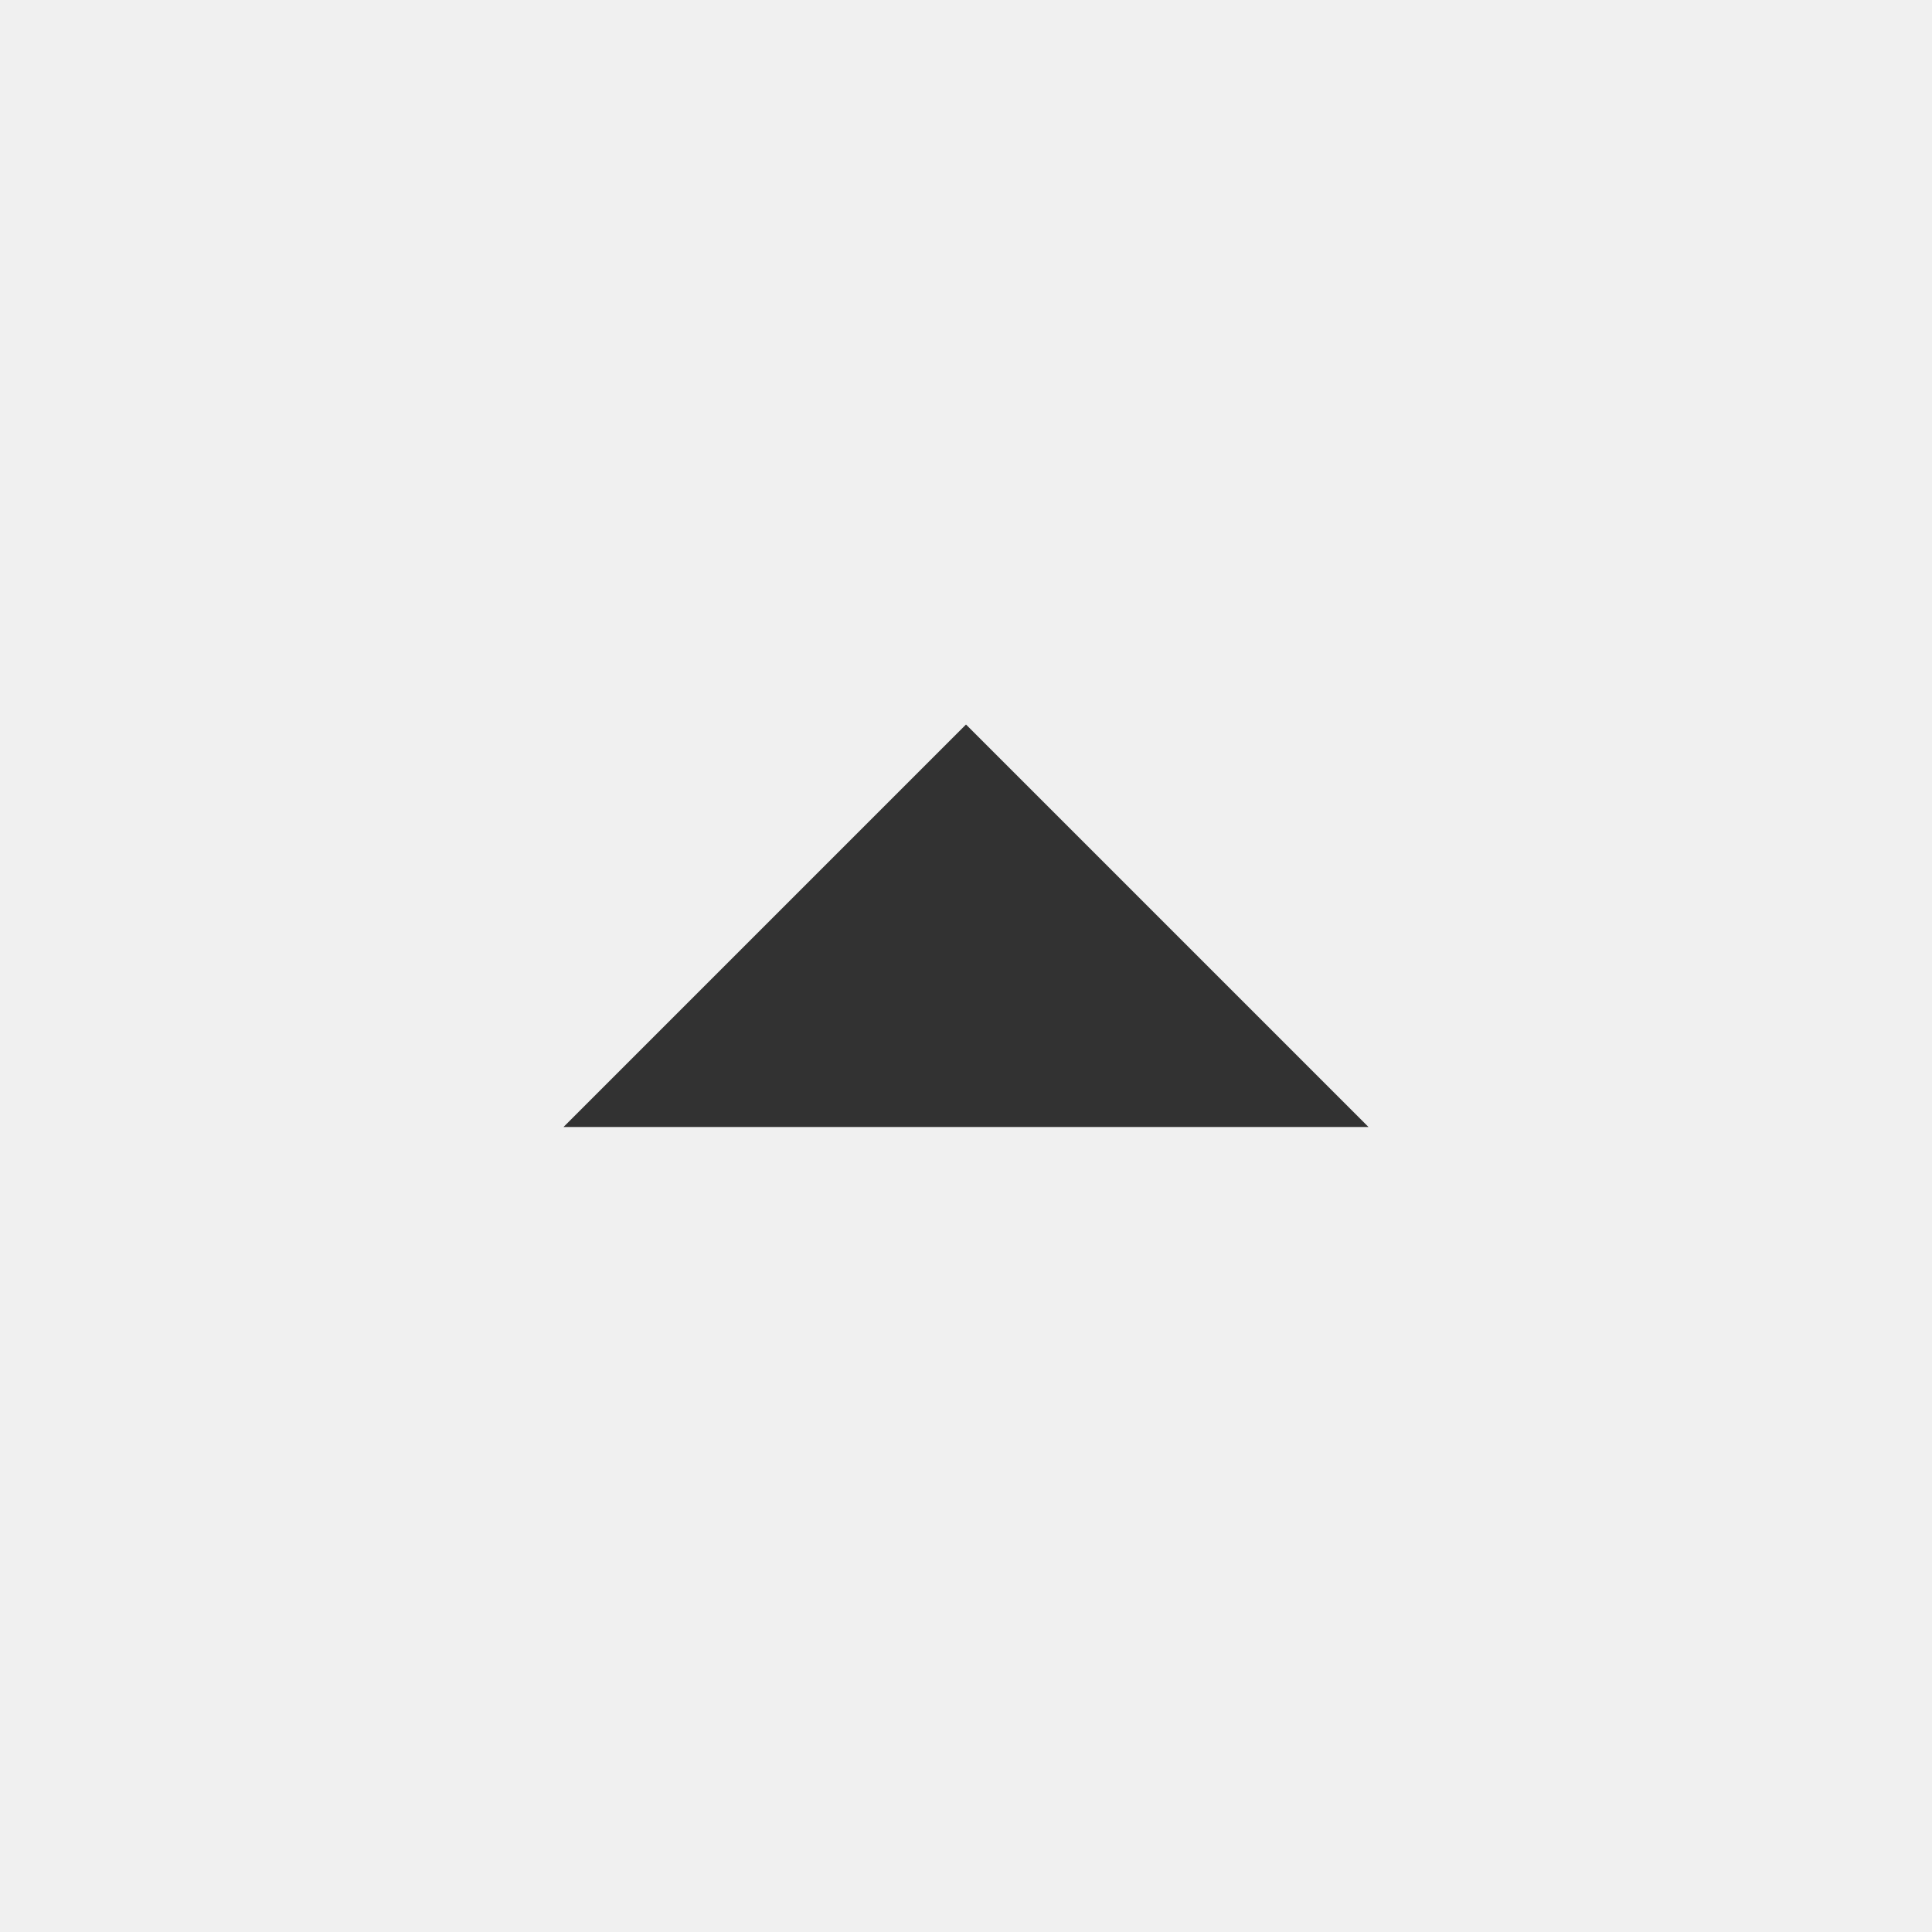
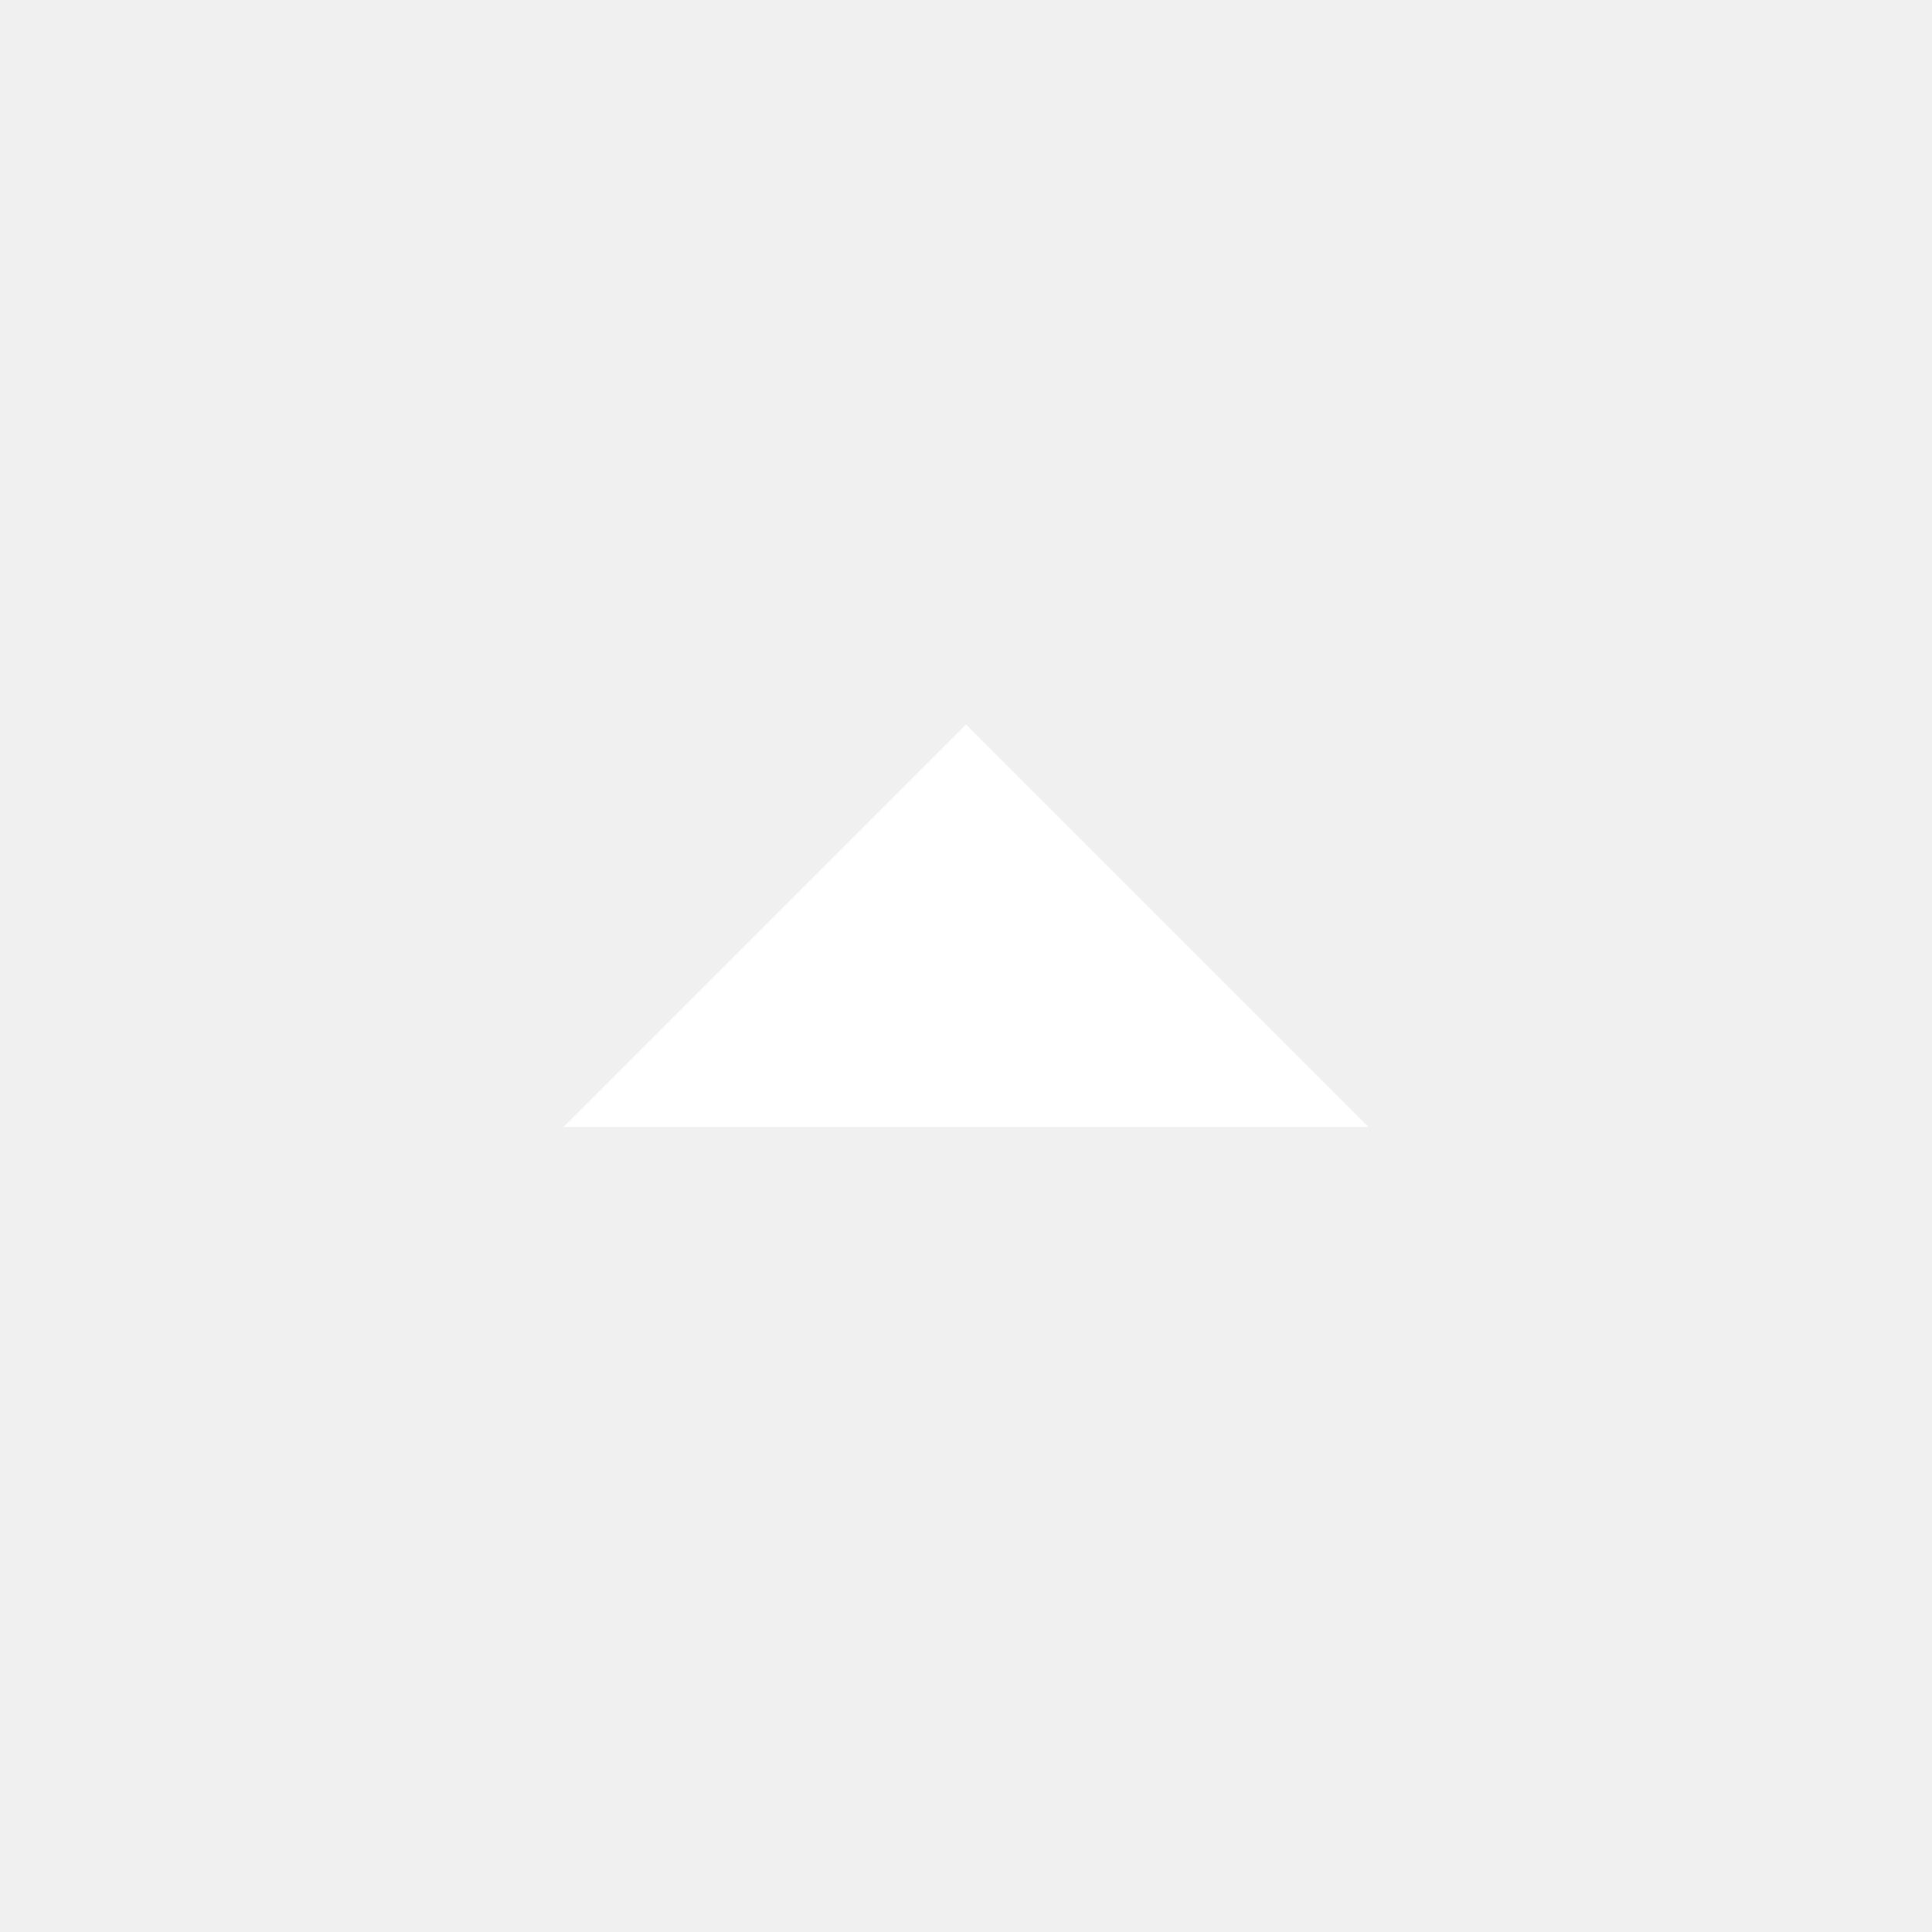
<svg xmlns="http://www.w3.org/2000/svg" width="24" height="24" viewBox="0 0 24 24" fill="none">
-   <path d="M7 14L12 9L17 14H7Z" fill="#323232" />
+   <path d="M7 14L12 9L17 14H7Z" fill="#FFFFFF" />
</svg>
